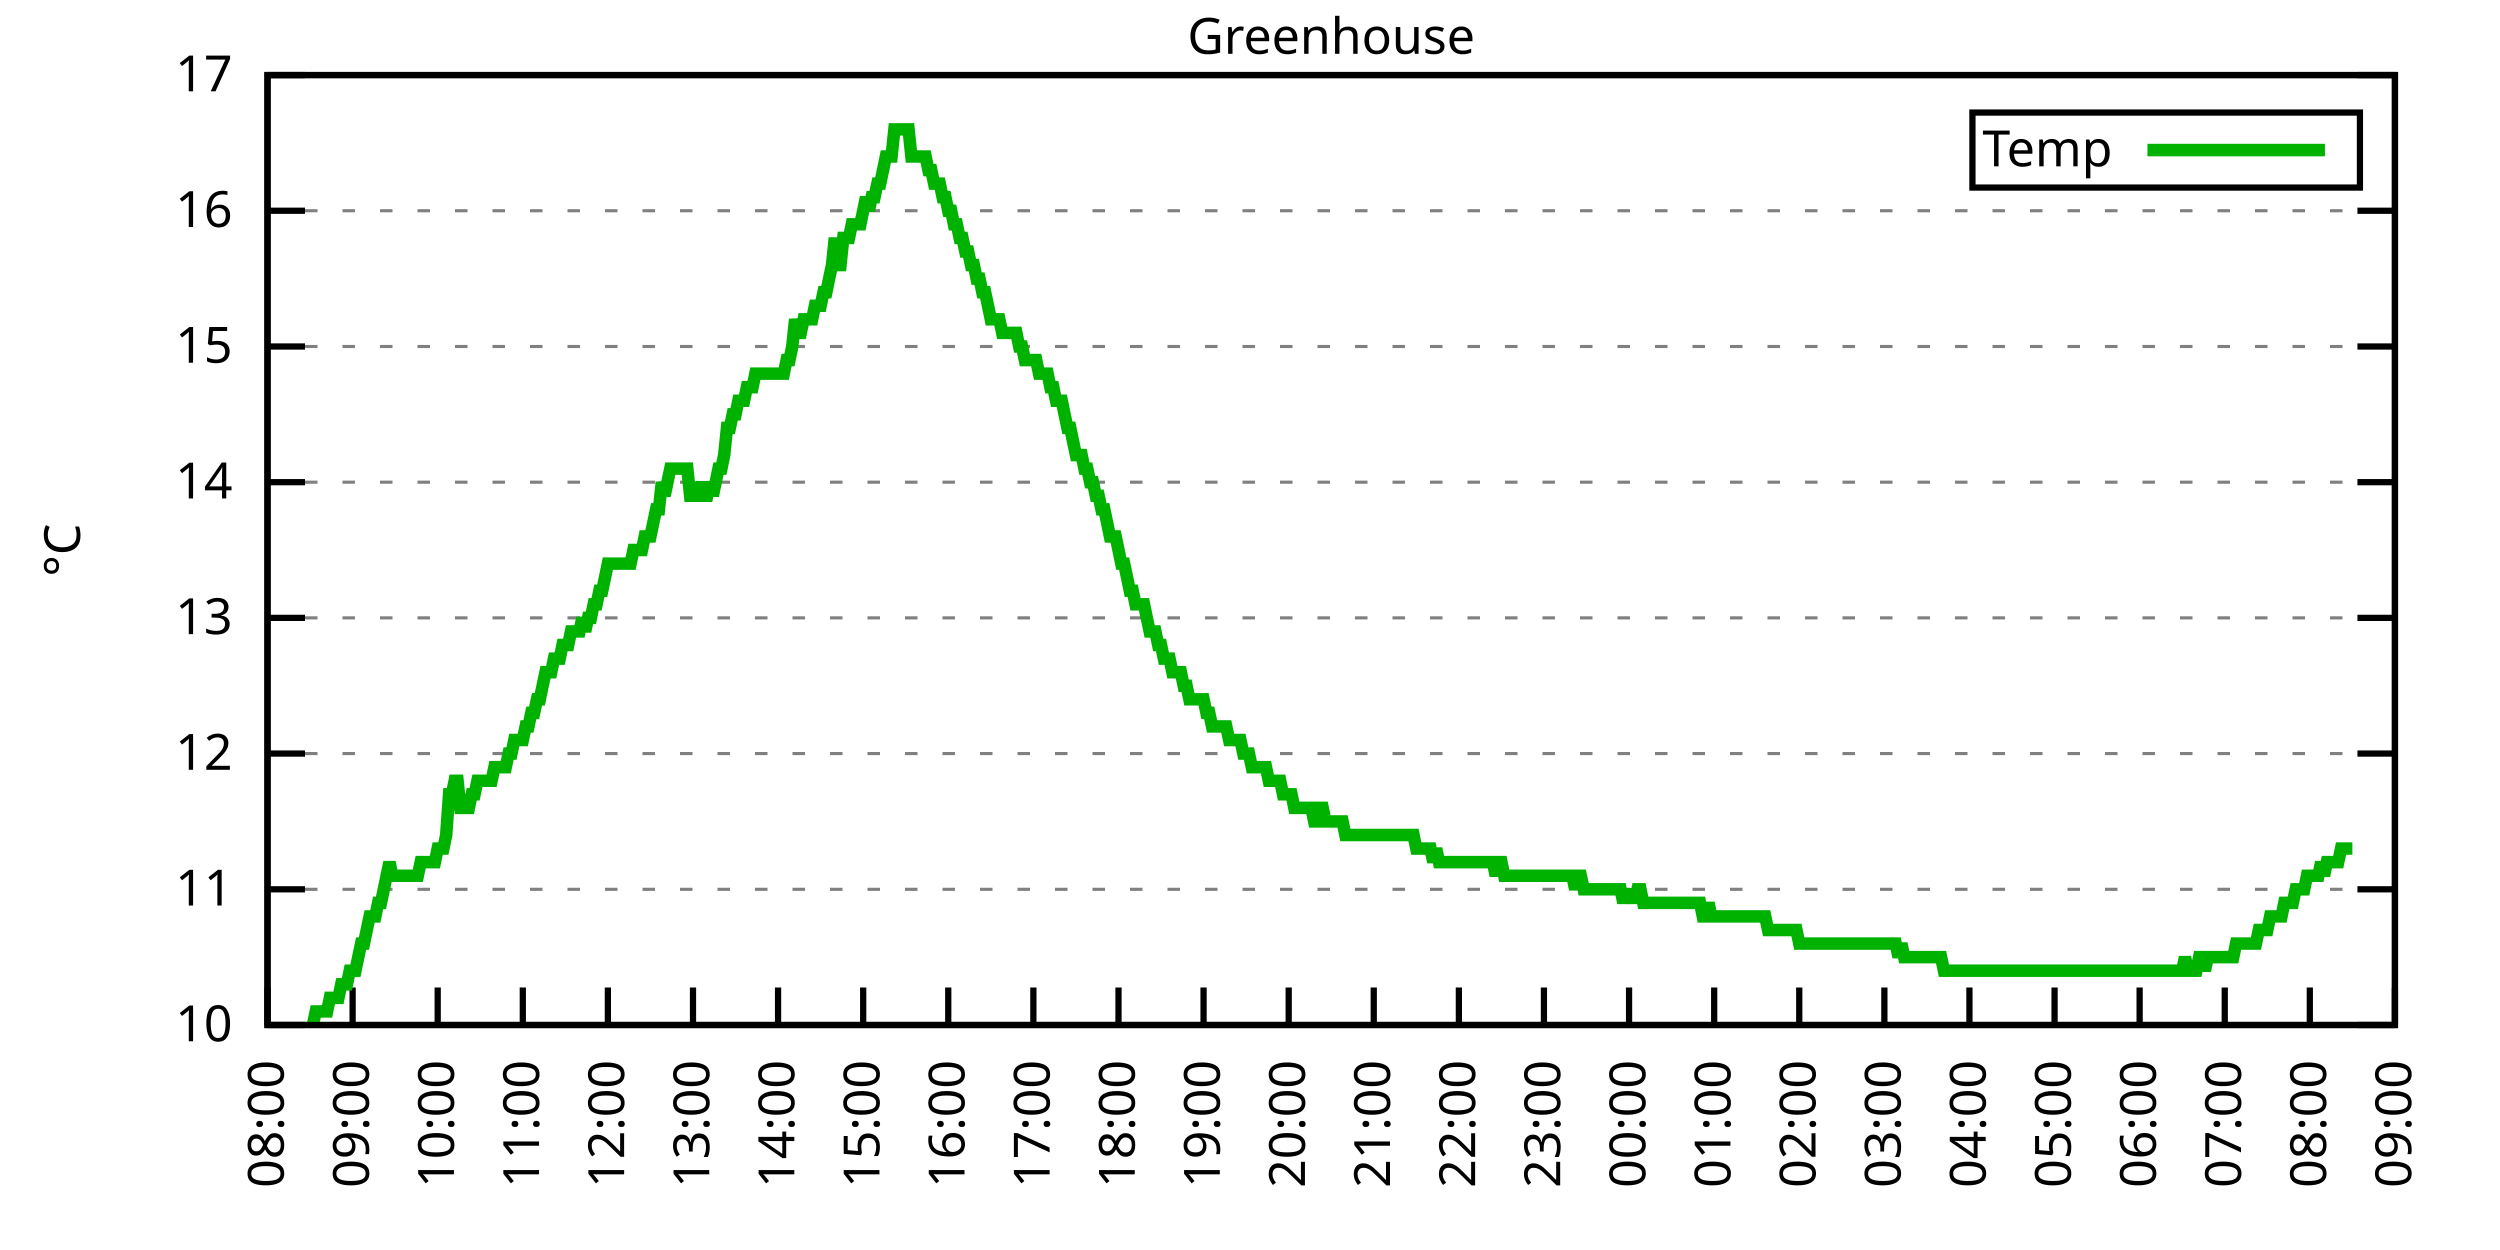
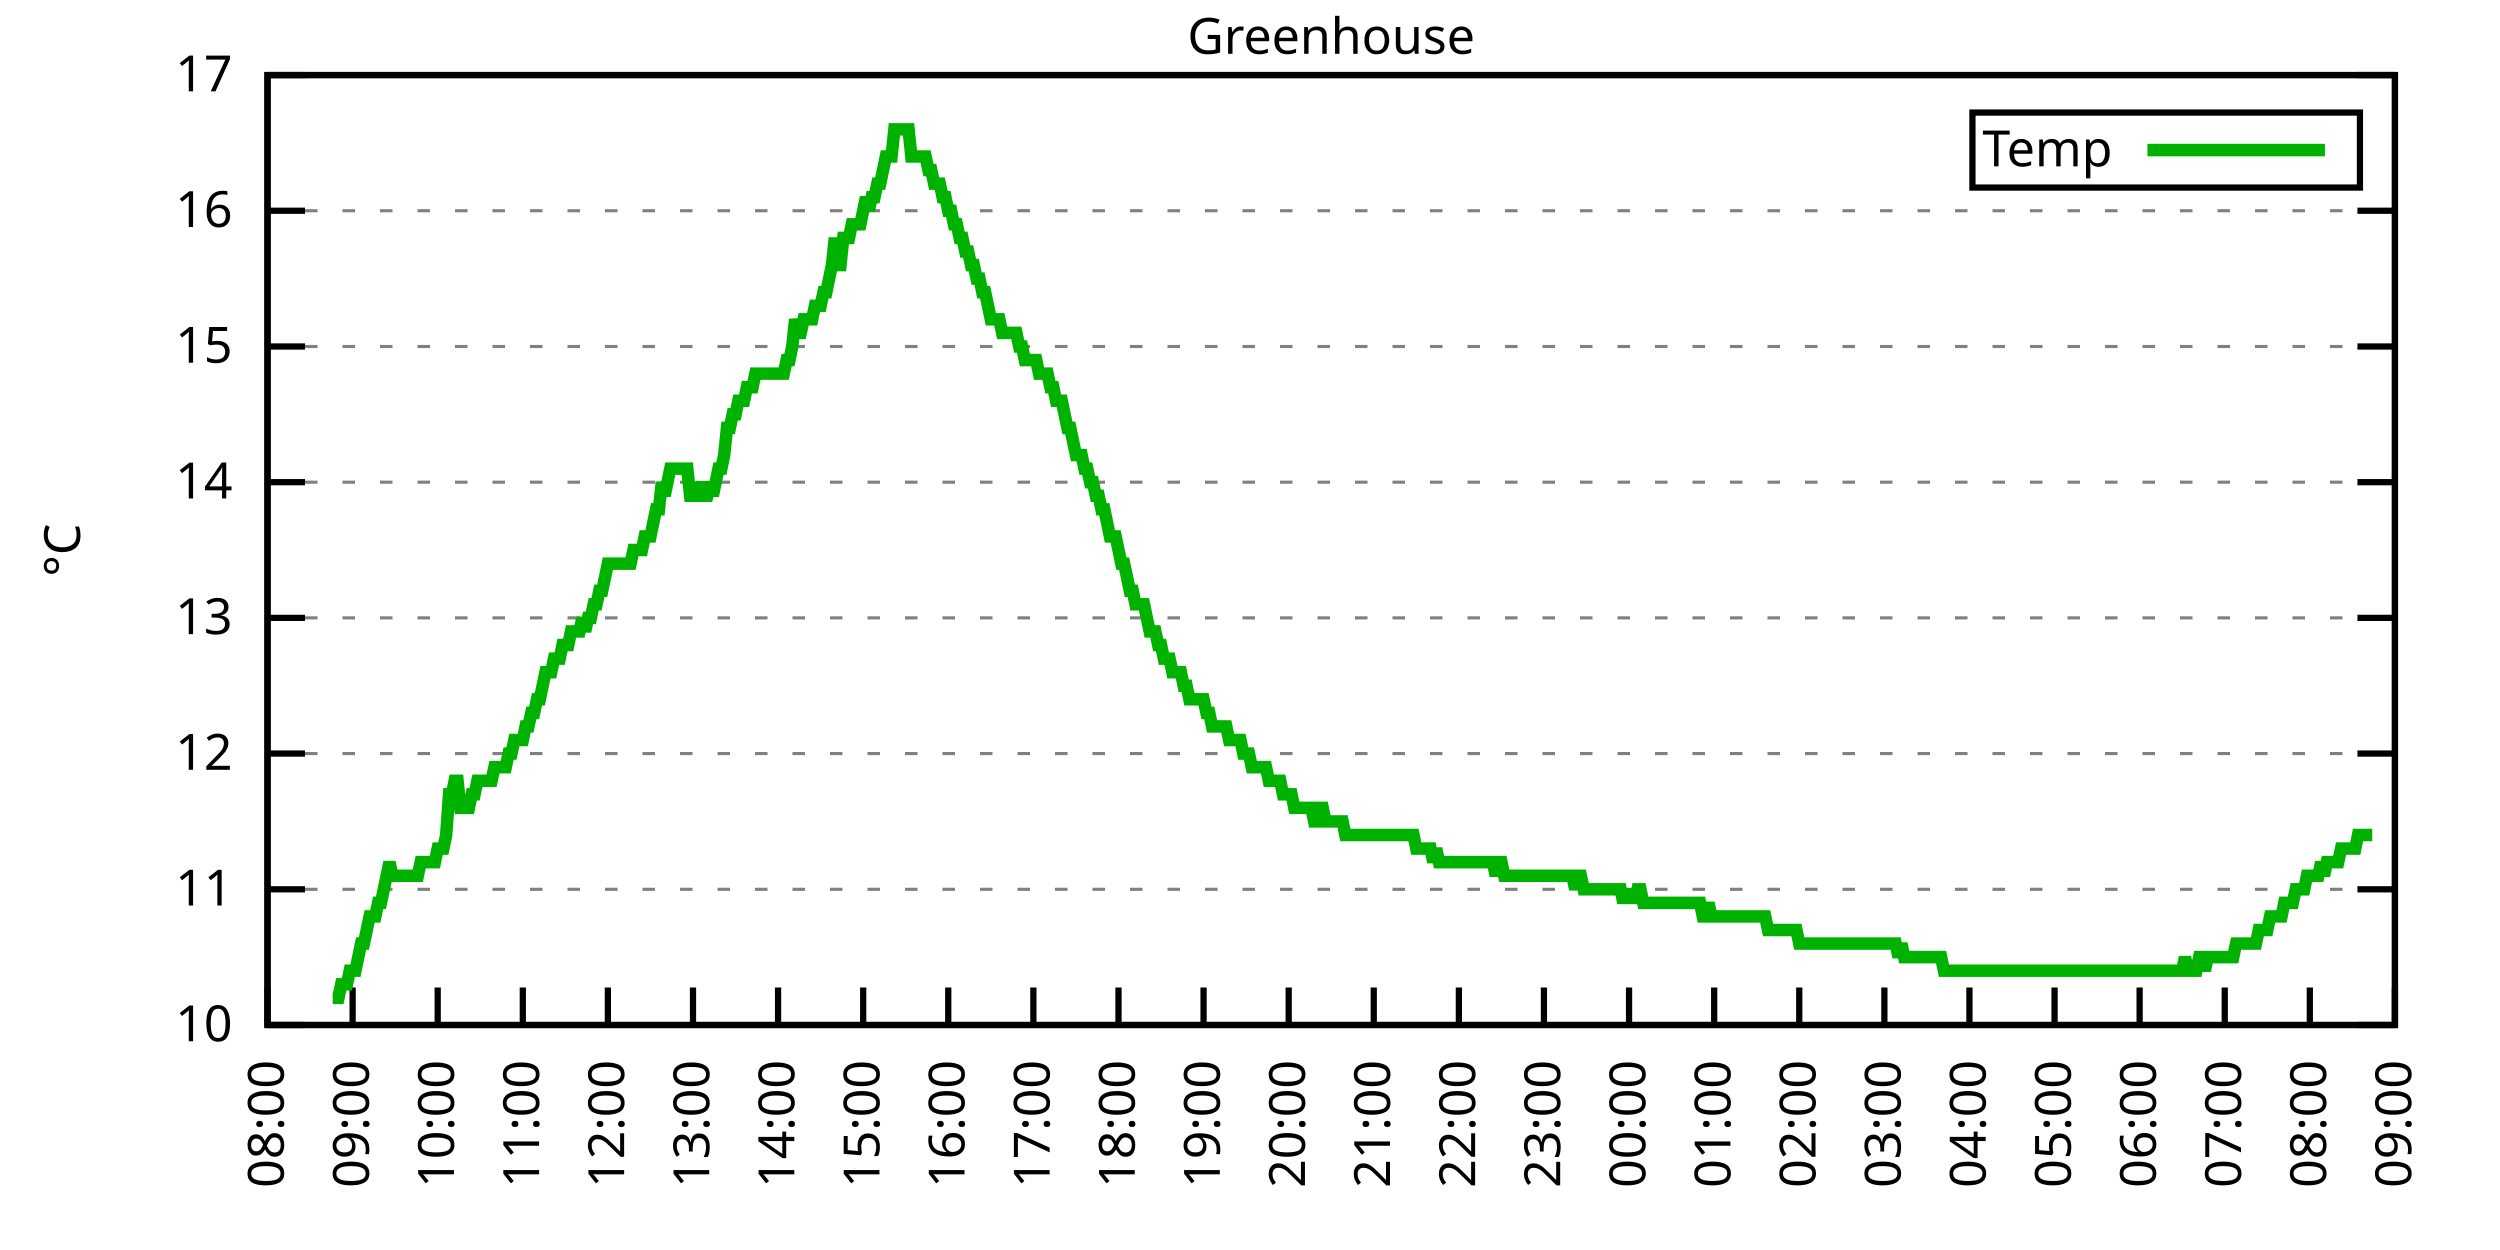
<svg xmlns="http://www.w3.org/2000/svg" xmlns:xlink="http://www.w3.org/1999/xlink" width="400" height="200" viewBox="0 0 400 200">
  <g id="gnuplot_canvas">
    <rect x="0" y="0" width="400" height="200" fill="none" />
    <defs>
      <circle id="gpDot" r="0.5" stroke-width="0.5" stroke="currentColor" />
      <path id="gpPt0" stroke-width="0.333" stroke="currentColor" d="M-1,0 h2 M0,-1 v2" />
      <path id="gpPt1" stroke-width="0.333" stroke="currentColor" d="M-1,-1 L1,1 M1,-1 L-1,1" />
      <path id="gpPt2" stroke-width="0.333" stroke="currentColor" d="M-1,0 L1,0 M0,-1 L0,1 M-1,-1 L1,1 M-1,1 L1,-1" />
      <rect id="gpPt3" stroke-width="0.333" stroke="currentColor" x="-1" y="-1" width="2" height="2" />
      <rect id="gpPt4" stroke-width="0.333" stroke="currentColor" fill="currentColor" x="-1" y="-1" width="2" height="2" />
      <circle id="gpPt5" stroke-width="0.333" stroke="currentColor" cx="0" cy="0" r="1" />
      <use xlink:href="#gpPt5" id="gpPt6" fill="currentColor" stroke="none" />
      <path id="gpPt7" stroke-width="0.333" stroke="currentColor" d="M0,-1.33 L-1.33,0.67 L1.33,0.67 z" />
      <use xlink:href="#gpPt7" id="gpPt8" fill="currentColor" stroke="none" />
      <use xlink:href="#gpPt7" id="gpPt9" stroke="currentColor" transform="rotate(180)" />
      <use xlink:href="#gpPt9" id="gpPt10" fill="currentColor" stroke="none" />
      <use xlink:href="#gpPt3" id="gpPt11" stroke="currentColor" transform="rotate(45)" />
      <use xlink:href="#gpPt11" id="gpPt12" fill="currentColor" stroke="none" />
      <path id="gpPt13" stroke-width="0.333" stroke="currentColor" d="M0,1.330 L1.265,0.411 L0.782,-1.067 L-0.782,-1.076 L-1.265,0.411 z" />
      <use xlink:href="#gpPt13" id="gpPt14" fill="currentColor" stroke="none" />
      <filter id="textbox" filterUnits="objectBoundingBox" x="0" y="0" height="1" width="1">
        <feFlood flood-color="white" flood-opacity="1" result="bgnd" />
        <feComposite in="SourceGraphic" in2="bgnd" operator="atop" />
      </filter>
      <filter id="greybox" filterUnits="objectBoundingBox" x="0" y="0" height="1" width="1">
        <feFlood flood-color="lightgrey" flood-opacity="1" result="grey" />
        <feComposite in="SourceGraphic" in2="grey" operator="atop" />
      </filter>
    </defs>
    <g fill="none" color="white" stroke="currentColor" stroke-width="1.00" stroke-linecap="butt" stroke-linejoin="miter">
</g>
    <g fill="none" color="black" stroke="currentColor" stroke-width="1.00" stroke-linecap="butt" stroke-linejoin="miter">
      <g stroke="none" shape-rendering="crispEdges">
        <polygon fill="rgb(255, 255, 255)" points="42.80,164.00 383.18,164.00 383.18,12.02 42.80,12.02 " />
      </g>
    </g>
    <g fill="none" color="black" stroke="currentColor" stroke-width="1.00" stroke-linecap="butt" stroke-linejoin="miter">
</g>
    <g fill="none" color="black" stroke="black" stroke-width="0.50" stroke-linecap="butt" stroke-linejoin="miter">
</g>
    <g fill="none" color="gray" stroke="currentColor" stroke-width="0.50" stroke-linecap="butt" stroke-linejoin="miter">
      <path stroke="gray" stroke-dasharray="2,4" class="gridline" d="M42.80,164.00 L383.19,164.00  " />
    </g>
    <g fill="none" color="gray" stroke="gray" stroke-width="1.00" stroke-linecap="butt" stroke-linejoin="miter">
</g>
    <g fill="none" color="black" stroke="currentColor" stroke-width="1.00" stroke-linecap="butt" stroke-linejoin="miter">
      <path stroke="black" d="M42.80,164.00 L48.80,164.00 M383.19,164.00 L377.19,164.00  " />
      <g transform="translate(37.20,166.60)" stroke="none" fill="black" font-family="Sans" font-size="8.00" text-anchor="end">
        <text>
          <tspan font-family="Sans"> 10</tspan>
        </text>
      </g>
    </g>
    <g fill="none" color="black" stroke="currentColor" stroke-width="1.00" stroke-linecap="butt" stroke-linejoin="miter">
</g>
    <g fill="none" color="black" stroke="black" stroke-width="0.50" stroke-linecap="butt" stroke-linejoin="miter">
</g>
    <g fill="none" color="gray" stroke="currentColor" stroke-width="0.50" stroke-linecap="butt" stroke-linejoin="miter">
      <path stroke="gray" stroke-dasharray="2,4" class="gridline" d="M42.80,142.29 L383.19,142.29  " />
    </g>
    <g fill="none" color="gray" stroke="gray" stroke-width="1.00" stroke-linecap="butt" stroke-linejoin="miter">
</g>
    <g fill="none" color="black" stroke="currentColor" stroke-width="1.00" stroke-linecap="butt" stroke-linejoin="miter">
      <path stroke="black" d="M42.80,142.29 L48.80,142.29 M383.19,142.29 L377.19,142.29  " />
      <g transform="translate(37.20,144.89)" stroke="none" fill="black" font-family="Sans" font-size="8.00" text-anchor="end">
        <text>
          <tspan font-family="Sans"> 11</tspan>
        </text>
      </g>
    </g>
    <g fill="none" color="black" stroke="currentColor" stroke-width="1.00" stroke-linecap="butt" stroke-linejoin="miter">
</g>
    <g fill="none" color="black" stroke="black" stroke-width="0.50" stroke-linecap="butt" stroke-linejoin="miter">
</g>
    <g fill="none" color="gray" stroke="currentColor" stroke-width="0.50" stroke-linecap="butt" stroke-linejoin="miter">
      <path stroke="gray" stroke-dasharray="2,4" class="gridline" d="M42.80,120.57 L383.19,120.57  " />
    </g>
    <g fill="none" color="gray" stroke="gray" stroke-width="1.00" stroke-linecap="butt" stroke-linejoin="miter">
</g>
    <g fill="none" color="black" stroke="currentColor" stroke-width="1.00" stroke-linecap="butt" stroke-linejoin="miter">
      <path stroke="black" d="M42.80,120.57 L48.80,120.57 M383.19,120.57 L377.19,120.57  " />
      <g transform="translate(37.20,123.17)" stroke="none" fill="black" font-family="Sans" font-size="8.00" text-anchor="end">
        <text>
          <tspan font-family="Sans"> 12</tspan>
        </text>
      </g>
    </g>
    <g fill="none" color="black" stroke="currentColor" stroke-width="1.00" stroke-linecap="butt" stroke-linejoin="miter">
</g>
    <g fill="none" color="black" stroke="black" stroke-width="0.50" stroke-linecap="butt" stroke-linejoin="miter">
</g>
    <g fill="none" color="gray" stroke="currentColor" stroke-width="0.50" stroke-linecap="butt" stroke-linejoin="miter">
      <path stroke="gray" stroke-dasharray="2,4" class="gridline" d="M42.80,98.86 L383.19,98.86  " />
    </g>
    <g fill="none" color="gray" stroke="gray" stroke-width="1.00" stroke-linecap="butt" stroke-linejoin="miter">
</g>
    <g fill="none" color="black" stroke="currentColor" stroke-width="1.00" stroke-linecap="butt" stroke-linejoin="miter">
      <path stroke="black" d="M42.80,98.86 L48.80,98.86 M383.19,98.86 L377.19,98.86  " />
      <g transform="translate(37.20,101.46)" stroke="none" fill="black" font-family="Sans" font-size="8.00" text-anchor="end">
        <text>
          <tspan font-family="Sans"> 13</tspan>
        </text>
      </g>
    </g>
    <g fill="none" color="black" stroke="currentColor" stroke-width="1.00" stroke-linecap="butt" stroke-linejoin="miter">
</g>
    <g fill="none" color="black" stroke="black" stroke-width="0.50" stroke-linecap="butt" stroke-linejoin="miter">
</g>
    <g fill="none" color="gray" stroke="currentColor" stroke-width="0.50" stroke-linecap="butt" stroke-linejoin="miter">
      <path stroke="gray" stroke-dasharray="2,4" class="gridline" d="M42.80,77.15 L383.19,77.15  " />
    </g>
    <g fill="none" color="gray" stroke="gray" stroke-width="1.00" stroke-linecap="butt" stroke-linejoin="miter">
</g>
    <g fill="none" color="black" stroke="currentColor" stroke-width="1.00" stroke-linecap="butt" stroke-linejoin="miter">
      <path stroke="black" d="M42.80,77.15 L48.80,77.15 M383.19,77.15 L377.19,77.15  " />
      <g transform="translate(37.20,79.75)" stroke="none" fill="black" font-family="Sans" font-size="8.00" text-anchor="end">
        <text>
          <tspan font-family="Sans"> 14</tspan>
        </text>
      </g>
    </g>
    <g fill="none" color="black" stroke="currentColor" stroke-width="1.00" stroke-linecap="butt" stroke-linejoin="miter">
</g>
    <g fill="none" color="black" stroke="black" stroke-width="0.50" stroke-linecap="butt" stroke-linejoin="miter">
</g>
    <g fill="none" color="gray" stroke="currentColor" stroke-width="0.50" stroke-linecap="butt" stroke-linejoin="miter">
      <path stroke="gray" stroke-dasharray="2,4" class="gridline" d="M42.80,55.44 L383.19,55.44  " />
    </g>
    <g fill="none" color="gray" stroke="gray" stroke-width="1.00" stroke-linecap="butt" stroke-linejoin="miter">
</g>
    <g fill="none" color="black" stroke="currentColor" stroke-width="1.00" stroke-linecap="butt" stroke-linejoin="miter">
      <path stroke="black" d="M42.80,55.44 L48.80,55.44 M383.19,55.44 L377.19,55.44  " />
      <g transform="translate(37.20,58.04)" stroke="none" fill="black" font-family="Sans" font-size="8.00" text-anchor="end">
        <text>
          <tspan font-family="Sans"> 15</tspan>
        </text>
      </g>
    </g>
    <g fill="none" color="black" stroke="currentColor" stroke-width="1.00" stroke-linecap="butt" stroke-linejoin="miter">
</g>
    <g fill="none" color="black" stroke="black" stroke-width="0.50" stroke-linecap="butt" stroke-linejoin="miter">
</g>
    <g fill="none" color="gray" stroke="currentColor" stroke-width="0.50" stroke-linecap="butt" stroke-linejoin="miter">
      <path stroke="gray" stroke-dasharray="2,4" class="gridline" d="M42.80,33.72 L383.19,33.72  " />
    </g>
    <g fill="none" color="gray" stroke="gray" stroke-width="1.00" stroke-linecap="butt" stroke-linejoin="miter">
</g>
    <g fill="none" color="black" stroke="currentColor" stroke-width="1.00" stroke-linecap="butt" stroke-linejoin="miter">
      <path stroke="black" d="M42.80,33.72 L48.80,33.72 M383.19,33.72 L377.19,33.72  " />
      <g transform="translate(37.20,36.32)" stroke="none" fill="black" font-family="Sans" font-size="8.00" text-anchor="end">
        <text>
          <tspan font-family="Sans"> 16</tspan>
        </text>
      </g>
    </g>
    <g fill="none" color="black" stroke="currentColor" stroke-width="1.00" stroke-linecap="butt" stroke-linejoin="miter">
</g>
    <g fill="none" color="black" stroke="black" stroke-width="0.50" stroke-linecap="butt" stroke-linejoin="miter">
</g>
    <g fill="none" color="gray" stroke="currentColor" stroke-width="0.50" stroke-linecap="butt" stroke-linejoin="miter">
      <path stroke="gray" stroke-dasharray="2,4" class="gridline" d="M42.80,12.01 L383.19,12.01  " />
    </g>
    <g fill="none" color="gray" stroke="gray" stroke-width="1.00" stroke-linecap="butt" stroke-linejoin="miter">
</g>
    <g fill="none" color="black" stroke="currentColor" stroke-width="1.00" stroke-linecap="butt" stroke-linejoin="miter">
      <path stroke="black" d="M42.80,12.01 L48.80,12.01 M383.19,12.01 L377.19,12.01  " />
      <g transform="translate(37.20,14.61)" stroke="none" fill="black" font-family="Sans" font-size="8.00" text-anchor="end">
        <text>
          <tspan font-family="Sans"> 17</tspan>
        </text>
      </g>
    </g>
    <g fill="none" color="black" stroke="currentColor" stroke-width="1.00" stroke-linecap="butt" stroke-linejoin="miter">
      <path stroke="black" d="M42.80,164.00 L42.80,158.00  " />
      <g transform="translate(45.40,169.60) rotate(270.00)" stroke="none" fill="black" font-family="Sans" font-size="8.00" text-anchor="end">
        <text>
          <tspan font-family="Sans">08:00</tspan>
        </text>
      </g>
    </g>
    <g fill="none" color="black" stroke="currentColor" stroke-width="1.00" stroke-linecap="butt" stroke-linejoin="miter">
      <path stroke="black" d="M56.42,164.00 L56.42,158.00  " />
      <g transform="translate(59.02,169.60) rotate(270.00)" stroke="none" fill="black" font-family="Sans" font-size="8.00" text-anchor="end">
        <text>
          <tspan font-family="Sans">09:00</tspan>
        </text>
      </g>
    </g>
    <g fill="none" color="black" stroke="currentColor" stroke-width="1.00" stroke-linecap="butt" stroke-linejoin="miter">
      <path stroke="black" d="M70.03,164.00 L70.03,158.00  " />
      <g transform="translate(72.63,169.60) rotate(270.00)" stroke="none" fill="black" font-family="Sans" font-size="8.00" text-anchor="end">
        <text>
          <tspan font-family="Sans">10:00</tspan>
        </text>
      </g>
    </g>
    <g fill="none" color="black" stroke="currentColor" stroke-width="1.00" stroke-linecap="butt" stroke-linejoin="miter">
      <path stroke="black" d="M83.65,164.00 L83.65,158.00  " />
      <g transform="translate(86.25,169.60) rotate(270.00)" stroke="none" fill="black" font-family="Sans" font-size="8.00" text-anchor="end">
        <text>
          <tspan font-family="Sans">11:00</tspan>
        </text>
      </g>
    </g>
    <g fill="none" color="black" stroke="currentColor" stroke-width="1.00" stroke-linecap="butt" stroke-linejoin="miter">
      <path stroke="black" d="M97.26,164.00 L97.26,158.00  " />
      <g transform="translate(99.86,169.60) rotate(270.00)" stroke="none" fill="black" font-family="Sans" font-size="8.00" text-anchor="end">
        <text>
          <tspan font-family="Sans">12:00</tspan>
        </text>
      </g>
    </g>
    <g fill="none" color="black" stroke="currentColor" stroke-width="1.00" stroke-linecap="butt" stroke-linejoin="miter">
      <path stroke="black" d="M110.88,164.00 L110.88,158.00  " />
      <g transform="translate(113.48,169.60) rotate(270.00)" stroke="none" fill="black" font-family="Sans" font-size="8.00" text-anchor="end">
        <text>
          <tspan font-family="Sans">13:00</tspan>
        </text>
      </g>
    </g>
    <g fill="none" color="black" stroke="currentColor" stroke-width="1.00" stroke-linecap="butt" stroke-linejoin="miter">
      <path stroke="black" d="M124.49,164.00 L124.49,158.00  " />
      <g transform="translate(127.09,169.60) rotate(270.00)" stroke="none" fill="black" font-family="Sans" font-size="8.00" text-anchor="end">
        <text>
          <tspan font-family="Sans">14:00</tspan>
        </text>
      </g>
    </g>
    <g fill="none" color="black" stroke="currentColor" stroke-width="1.00" stroke-linecap="butt" stroke-linejoin="miter">
      <path stroke="black" d="M138.11,164.00 L138.11,158.00  " />
      <g transform="translate(140.71,169.60) rotate(270.00)" stroke="none" fill="black" font-family="Sans" font-size="8.00" text-anchor="end">
        <text>
          <tspan font-family="Sans">15:00</tspan>
        </text>
      </g>
    </g>
    <g fill="none" color="black" stroke="currentColor" stroke-width="1.00" stroke-linecap="butt" stroke-linejoin="miter">
      <path stroke="black" d="M151.72,164.00 L151.72,158.00  " />
      <g transform="translate(154.32,169.60) rotate(270.00)" stroke="none" fill="black" font-family="Sans" font-size="8.00" text-anchor="end">
        <text>
          <tspan font-family="Sans">16:00</tspan>
        </text>
      </g>
    </g>
    <g fill="none" color="black" stroke="currentColor" stroke-width="1.00" stroke-linecap="butt" stroke-linejoin="miter">
      <path stroke="black" d="M165.34,164.00 L165.34,158.00  " />
      <g transform="translate(167.94,169.60) rotate(270.00)" stroke="none" fill="black" font-family="Sans" font-size="8.00" text-anchor="end">
        <text>
          <tspan font-family="Sans">17:00</tspan>
        </text>
      </g>
    </g>
    <g fill="none" color="black" stroke="currentColor" stroke-width="1.00" stroke-linecap="butt" stroke-linejoin="miter">
      <path stroke="black" d="M178.96,164.00 L178.96,158.00  " />
      <g transform="translate(181.56,169.60) rotate(270.00)" stroke="none" fill="black" font-family="Sans" font-size="8.00" text-anchor="end">
        <text>
          <tspan font-family="Sans">18:00</tspan>
        </text>
      </g>
    </g>
    <g fill="none" color="black" stroke="currentColor" stroke-width="1.00" stroke-linecap="butt" stroke-linejoin="miter">
      <path stroke="black" d="M192.57,164.00 L192.57,158.00  " />
      <g transform="translate(195.17,169.60) rotate(270.00)" stroke="none" fill="black" font-family="Sans" font-size="8.00" text-anchor="end">
        <text>
          <tspan font-family="Sans">19:00</tspan>
        </text>
      </g>
    </g>
    <g fill="none" color="black" stroke="currentColor" stroke-width="1.00" stroke-linecap="butt" stroke-linejoin="miter">
      <path stroke="black" d="M206.19,164.00 L206.19,158.00  " />
      <g transform="translate(208.79,169.60) rotate(270.00)" stroke="none" fill="black" font-family="Sans" font-size="8.00" text-anchor="end">
        <text>
          <tspan font-family="Sans">20:00</tspan>
        </text>
      </g>
    </g>
    <g fill="none" color="black" stroke="currentColor" stroke-width="1.00" stroke-linecap="butt" stroke-linejoin="miter">
      <path stroke="black" d="M219.80,164.00 L219.80,158.00  " />
      <g transform="translate(222.40,169.60) rotate(270.00)" stroke="none" fill="black" font-family="Sans" font-size="8.00" text-anchor="end">
        <text>
          <tspan font-family="Sans">21:00</tspan>
        </text>
      </g>
    </g>
    <g fill="none" color="black" stroke="currentColor" stroke-width="1.00" stroke-linecap="butt" stroke-linejoin="miter">
      <path stroke="black" d="M233.42,164.00 L233.42,158.00  " />
      <g transform="translate(236.02,169.60) rotate(270.00)" stroke="none" fill="black" font-family="Sans" font-size="8.00" text-anchor="end">
        <text>
          <tspan font-family="Sans">22:00</tspan>
        </text>
      </g>
    </g>
    <g fill="none" color="black" stroke="currentColor" stroke-width="1.00" stroke-linecap="butt" stroke-linejoin="miter">
      <path stroke="black" d="M247.03,164.00 L247.03,158.00  " />
      <g transform="translate(249.63,169.60) rotate(270.00)" stroke="none" fill="black" font-family="Sans" font-size="8.00" text-anchor="end">
        <text>
          <tspan font-family="Sans">23:00</tspan>
        </text>
      </g>
    </g>
    <g fill="none" color="black" stroke="currentColor" stroke-width="1.00" stroke-linecap="butt" stroke-linejoin="miter">
      <path stroke="black" d="M260.65,164.00 L260.65,158.00  " />
      <g transform="translate(263.25,169.60) rotate(270.00)" stroke="none" fill="black" font-family="Sans" font-size="8.00" text-anchor="end">
        <text>
          <tspan font-family="Sans">00:00</tspan>
        </text>
      </g>
    </g>
    <g fill="none" color="black" stroke="currentColor" stroke-width="1.00" stroke-linecap="butt" stroke-linejoin="miter">
      <path stroke="black" d="M274.27,164.00 L274.27,158.00  " />
      <g transform="translate(276.87,169.60) rotate(270.00)" stroke="none" fill="black" font-family="Sans" font-size="8.00" text-anchor="end">
        <text>
          <tspan font-family="Sans">01:00</tspan>
        </text>
      </g>
    </g>
    <g fill="none" color="black" stroke="currentColor" stroke-width="1.00" stroke-linecap="butt" stroke-linejoin="miter">
      <path stroke="black" d="M287.88,164.00 L287.88,158.00  " />
      <g transform="translate(290.48,169.60) rotate(270.00)" stroke="none" fill="black" font-family="Sans" font-size="8.00" text-anchor="end">
        <text>
          <tspan font-family="Sans">02:00</tspan>
        </text>
      </g>
    </g>
    <g fill="none" color="black" stroke="currentColor" stroke-width="1.00" stroke-linecap="butt" stroke-linejoin="miter">
      <path stroke="black" d="M301.50,164.00 L301.50,158.00  " />
      <g transform="translate(304.10,169.60) rotate(270.00)" stroke="none" fill="black" font-family="Sans" font-size="8.00" text-anchor="end">
        <text>
          <tspan font-family="Sans">03:00</tspan>
        </text>
      </g>
    </g>
    <g fill="none" color="black" stroke="currentColor" stroke-width="1.00" stroke-linecap="butt" stroke-linejoin="miter">
      <path stroke="black" d="M315.11,164.00 L315.11,158.00  " />
      <g transform="translate(317.71,169.60) rotate(270.00)" stroke="none" fill="black" font-family="Sans" font-size="8.00" text-anchor="end">
        <text>
          <tspan font-family="Sans">04:00</tspan>
        </text>
      </g>
    </g>
    <g fill="none" color="black" stroke="currentColor" stroke-width="1.00" stroke-linecap="butt" stroke-linejoin="miter">
      <path stroke="black" d="M328.73,164.00 L328.73,158.00  " />
      <g transform="translate(331.33,169.60) rotate(270.00)" stroke="none" fill="black" font-family="Sans" font-size="8.00" text-anchor="end">
        <text>
          <tspan font-family="Sans">05:00</tspan>
        </text>
      </g>
    </g>
    <g fill="none" color="black" stroke="currentColor" stroke-width="1.00" stroke-linecap="butt" stroke-linejoin="miter">
      <path stroke="black" d="M342.34,164.00 L342.34,158.00  " />
      <g transform="translate(344.94,169.60) rotate(270.00)" stroke="none" fill="black" font-family="Sans" font-size="8.00" text-anchor="end">
        <text>
          <tspan font-family="Sans">06:00</tspan>
        </text>
      </g>
    </g>
    <g fill="none" color="black" stroke="currentColor" stroke-width="1.00" stroke-linecap="butt" stroke-linejoin="miter">
      <path stroke="black" d="M355.96,164.00 L355.96,158.00  " />
      <g transform="translate(358.56,169.60) rotate(270.00)" stroke="none" fill="black" font-family="Sans" font-size="8.00" text-anchor="end">
        <text>
          <tspan font-family="Sans">07:00</tspan>
        </text>
      </g>
    </g>
    <g fill="none" color="black" stroke="currentColor" stroke-width="1.00" stroke-linecap="butt" stroke-linejoin="miter">
      <path stroke="black" d="M369.57,164.00 L369.57,158.00  " />
      <g transform="translate(372.17,169.60) rotate(270.00)" stroke="none" fill="black" font-family="Sans" font-size="8.00" text-anchor="end">
        <text>
          <tspan font-family="Sans">08:00</tspan>
        </text>
      </g>
    </g>
    <g fill="none" color="black" stroke="currentColor" stroke-width="1.00" stroke-linecap="butt" stroke-linejoin="miter">
      <path stroke="black" d="M383.19,164.00 L383.19,158.00  " />
      <g transform="translate(385.79,169.60) rotate(270.00)" stroke="none" fill="black" font-family="Sans" font-size="8.00" text-anchor="end">
        <text>
          <tspan font-family="Sans">09:00</tspan>
        </text>
      </g>
    </g>
    <g fill="none" color="black" stroke="currentColor" stroke-width="1.00" stroke-linecap="butt" stroke-linejoin="miter">
</g>
    <g fill="none" color="black" stroke="currentColor" stroke-width="1.00" stroke-linecap="butt" stroke-linejoin="miter">
      <path stroke="black" d="M42.80,12.01 L42.80,164.00 L383.19,164.00 L383.19,12.01 L42.80,12.01 Z  " />
    </g>
    <g fill="none" color="black" stroke="currentColor" stroke-width="1.00" stroke-linecap="butt" stroke-linejoin="miter">
</g>
    <g fill="none" color="black" stroke="currentColor" stroke-width="1.00" stroke-linecap="butt" stroke-linejoin="miter">
      <path stroke="black" d="M315.59,30.01 L315.59,18.01 L377.59,18.01 L377.59,30.01 L315.59,30.01 Z  " />
    </g>
    <g id="Greenhouse_plot_1">
      <g fill="none" color="white" stroke="black" stroke-width="2.00" stroke-linecap="butt" stroke-linejoin="miter">
</g>
      <g fill="none" color="black" stroke="currentColor" stroke-width="2.00" stroke-linecap="butt" stroke-linejoin="miter">
        <g transform="translate(337.99,26.61)" stroke="none" fill="black" font-family="Sans" font-size="8.00" text-anchor="end">
          <text>
            <tspan font-family="Sans">Temp</tspan>
          </text>
        </g>
      </g>
      <g fill="none" color="black" stroke="currentColor" stroke-width="2.00" stroke-linecap="butt" stroke-linejoin="miter">
-         <path stroke="rgb(  0, 178,   0)" d="M343.59,24.01 L371.99,24.01 M50.06,164.00 L50.52,161.83 L50.97,161.83 L51.42,161.83 L51.88,161.83 L52.33,161.83   L52.78,159.66 L53.24,159.66 L53.69,159.66 L54.15,159.66 L54.60,157.49 L55.05,157.49 L55.51,157.49 L55.96,155.31   L56.42,155.31 L56.87,155.31 L57.32,153.14 L57.78,150.97 L58.23,150.97 L58.68,148.80 L59.14,146.63 L59.59,146.63   L60.05,146.63 L60.50,144.46 L60.95,144.46 L61.41,142.29 L61.86,140.12 L62.32,137.94 L62.77,140.12 L63.22,140.12   L63.68,140.12 L64.13,140.12 L64.58,140.12 L65.04,140.12 L65.49,140.12 L65.95,140.12 L66.40,140.12 L66.85,140.12   L67.31,137.94 L67.76,137.94 L68.22,137.94 L68.67,137.94 L69.12,137.94 L69.58,137.94 L70.03,135.77 L70.49,135.77   L70.94,135.77 L71.39,133.60 L71.85,127.09 L72.30,127.09 L72.75,124.92 L73.21,124.92 L73.66,129.26 L74.12,129.26   L74.57,129.26 L75.02,129.26 L75.48,127.09 L75.93,127.09 L76.39,124.92 L76.84,124.92 L77.29,124.92 L77.75,124.92   L78.20,124.92 L78.65,124.92 L79.11,122.75 L79.56,122.75 L80.02,122.75 L80.47,122.75 L80.92,122.75 L81.38,120.57   L81.83,120.57 L82.29,118.40 L82.74,118.40 L83.19,118.40 L83.65,118.40 L84.10,116.23 L84.55,116.23 L85.01,114.06   L85.46,114.06 L85.92,111.89 L86.37,111.89 L86.82,109.72 L87.28,107.55 L87.73,107.55 L88.19,107.55 L88.64,105.38   L89.09,105.38 L89.55,105.38 L90.00,103.20 L90.45,103.20 L90.91,103.20 L91.36,101.03 L91.82,101.03 L92.27,101.03   L92.72,101.03 L93.18,98.86 L93.63,101.03 L94.09,98.86 L94.54,98.86 L94.99,96.69 L95.45,96.69 L95.90,94.52   L96.35,94.52 L96.81,92.35 L97.26,90.18 L97.72,90.18 L98.17,90.18 L98.62,90.18 L99.08,90.18 L99.53,90.18   L99.99,90.18 L100.44,90.18 L100.89,90.18 L101.35,88.00 L101.80,88.00 L102.25,88.00 L102.71,88.00 L103.16,85.83   L103.62,85.83 L104.07,85.83 L104.52,83.66 L104.98,81.49 L105.43,81.49 L105.89,77.15 L106.34,79.32 L106.79,77.15   L107.25,74.98 L107.70,74.98 L108.15,74.98 L108.61,74.98 L109.06,74.98 L109.52,74.98 L109.97,74.98 L110.42,79.32   L110.88,79.32 L111.33,79.32 L111.79,79.32 L112.24,77.15 L112.69,79.32 L113.15,79.32 L113.60,77.15 L114.05,79.32   L114.51,77.15 L114.96,74.98 L115.42,74.98 L115.87,72.81 L116.32,68.46 L116.78,68.46 L117.23,66.29 L117.69,66.29   L118.14,64.12 L118.59,64.12 L119.05,64.12 L119.50,61.95 L119.96,61.95 L120.41,61.95 L120.86,59.78 L121.32,59.78   L121.77,59.78 L122.22,59.78 L122.68,59.78 L123.13,59.78 L123.59,59.78 L124.04,59.78 L124.49,59.78 L124.95,59.78   L125.40,59.78 L125.86,57.61 L126.31,57.61 L126.76,55.44 L127.22,51.09 L127.67,53.26 L128.12,53.26 L128.58,51.09   L129.03,51.09 L129.49,51.09 L129.94,51.09 L130.39,48.92 L130.85,48.92 L131.30,48.92 L131.76,46.75 L132.21,46.75   L132.66,44.58 L133.12,42.41 L133.57,38.07 L134.02,42.41 L134.48,42.41 L134.93,38.07 L135.39,38.07 L135.84,38.07   L136.29,35.89 L136.75,35.89 L137.20,35.89 L137.66,35.89 L138.11,33.72 L138.56,31.55 L139.02,33.72 L139.47,31.55   L139.92,31.55 L140.38,29.38 L140.83,29.38 L141.29,27.21 L141.74,25.04 L142.19,25.04 L142.65,25.04 L143.10,20.70   L143.56,20.70 L144.01,20.70 L144.46,20.70 L144.92,20.70 L145.37,20.70 L145.82,25.04 L146.28,25.04 L146.73,25.04   L147.19,25.04 L147.64,25.04 L148.09,25.04 L148.55,27.21 L149.00,27.21 L149.46,29.38 L149.91,29.38 L150.36,29.38   L150.82,31.55 L151.27,31.55 L151.72,33.72 L152.18,33.72 L152.63,35.89 L153.09,35.89 L153.54,38.07 L153.99,38.07   L154.45,40.24 L154.90,40.24 L155.36,42.41 L155.81,42.41 L156.26,44.58 L156.72,44.58 L157.17,46.75 L157.62,46.75   L158.08,48.92 L158.53,51.09 L158.99,51.09 L159.44,51.09 L159.89,51.09 L160.35,53.26 L160.80,53.26 L161.26,53.26   L161.71,53.26 L162.16,53.26 L162.62,53.26 L163.07,55.44 L163.52,55.44 L163.98,57.61 L164.43,57.61 L164.89,57.61   L165.34,57.61 L165.79,57.61 L166.25,59.78 L166.70,59.78 L167.16,59.78 L167.61,59.78 L168.06,61.95 L168.52,61.95   L168.97,64.12 L169.43,64.12 L169.88,64.12 L170.33,66.29 L170.79,68.46 L171.24,68.46 L171.69,70.63 L172.15,72.81   L172.60,72.81 L173.06,72.81 L173.51,74.98 L173.96,74.98 L174.42,77.15 L174.87,77.15 L175.33,79.32 L175.78,79.32   L176.23,81.49 L176.69,81.49 L177.14,83.66 L177.59,85.83 L178.05,85.83 L178.50,85.83 L178.96,88.00 L179.41,90.18   L179.86,90.18 L180.32,92.35 L180.77,94.52 L181.23,94.52 L181.68,96.69 L182.13,96.69 L182.59,96.69 L183.04,96.69   L183.49,98.86 L183.95,101.03 L184.40,101.03 L184.86,101.03 L185.31,103.20 L185.76,103.20 L186.22,105.38 L186.67,105.38   L187.13,105.38 L187.58,107.55 L188.03,107.55 L188.49,107.55 L188.94,107.55 L189.39,109.72 L189.85,109.72 L190.30,111.89   L190.76,111.89 L191.21,111.89 L191.66,111.89 L192.12,111.89 L192.57,111.89 L193.03,114.06 L193.48,114.06 L193.93,116.23   L194.39,116.23 L194.84,116.23 L195.29,116.23 L195.75,116.23 L196.20,116.23 L196.66,118.40 L197.11,118.40 L197.56,118.40   L198.02,118.40 L198.47,118.40 L198.93,120.57 L199.38,120.57 L199.83,120.57 L200.29,122.75 L200.74,122.75 L201.19,122.75   L201.65,122.75 L202.10,122.75 L202.56,122.75 L203.01,124.92 L203.46,124.92 L203.92,124.92 L204.37,124.92 L204.83,124.92   L205.28,127.09 L205.73,127.09 L206.19,127.09 L206.64,127.09 L207.09,129.26 L207.55,129.26 L208.00,129.26 L208.46,129.26   L208.91,129.26 L209.36,129.26 L209.82,129.26 L210.27,131.43 L210.73,131.43 L211.18,129.26 L211.63,129.26 L212.09,131.43   L212.54,131.43 L213.00,131.43 L213.45,131.43 L213.90,131.43 L214.36,131.43 L214.81,131.43 L215.26,133.60 L215.72,133.60   L216.17,133.60 L216.63,133.60 L217.08,133.60 L217.53,133.60 L217.99,133.60 L218.44,133.60 L218.90,133.60 L219.35,133.60   L219.80,133.60 L220.26,133.60 L220.71,133.60 L221.16,133.60 L221.62,133.60 L222.07,133.60 L222.53,133.60 L222.98,133.60   L223.43,133.60 L223.89,133.60 L224.34,133.60 L224.80,133.60 L225.25,133.60 L225.70,133.60 L226.16,133.60 L226.61,135.77   L227.06,135.77 L227.52,135.77 L227.97,135.77 L228.43,135.77 L228.88,135.77 L229.33,137.94 L229.79,135.77 L230.24,137.94   L230.70,137.94 L231.15,137.94 L231.60,137.94 L232.06,137.94 L232.28,137.94 L232.96,137.94 L233.42,137.94 L233.87,137.94   L234.33,137.94 L234.78,137.94 L235.23,137.94 L235.69,137.94 L236.14,137.94 L236.60,137.94 L237.05,137.94 L237.50,137.94   L237.96,137.94 L238.41,137.94 L238.86,137.94 L239.32,140.12 L239.77,137.94 L240.23,137.94 L240.68,140.12 L241.13,140.12   L241.59,140.12 L242.04,140.12 L242.50,140.12 L242.95,140.12 L243.40,140.12 L243.86,140.12 L244.31,140.12 L244.76,140.12   L245.22,140.12 L245.67,140.12 L246.13,140.12 L246.58,140.12 L247.03,140.12 L247.49,140.12 L247.94,140.12 L248.40,140.12   L248.85,140.12 L249.30,140.12 L249.76,140.12 L250.21,140.12 L250.66,140.12 L251.12,140.12 L251.57,140.12 L252.03,142.29   L252.48,140.12 L252.93,140.12 L253.39,142.29 L253.84,142.29 L254.30,142.29 L254.75,142.29 L255.20,142.29 L255.66,142.29   L256.11,142.29 L256.56,142.29 L257.02,142.29 L257.47,142.29 L257.93,142.29 L258.38,142.29 L258.83,142.29 L259.29,142.29   L259.74,144.46 L260.20,142.29 L260.65,144.46 L261.10,142.29 L261.56,144.46 L262.01,142.29 L262.47,142.29 L262.92,144.46   L263.37,144.46 L263.83,144.46 L264.28,144.46 L264.73,144.46 L265.19,144.46 L265.64,144.46 L266.10,144.46 L266.55,144.46   L267.00,144.46 L267.46,144.46 L267.91,144.46 L268.37,144.46 L268.82,144.46 L269.27,144.46 L269.73,144.46 L270.18,144.46   L270.63,144.46 L271.09,144.46 L271.54,144.46 L272.00,144.46 L272.45,146.63 L272.90,146.63 L273.36,144.46 L273.81,146.63   L274.27,146.63 L274.72,146.63 L275.17,146.63 L275.63,146.63 L276.08,146.63 L276.53,146.63 L276.99,146.63 L277.44,146.63   L277.90,146.63 L278.35,146.63 L278.80,146.63 L279.26,146.63 L279.71,146.63 L280.17,146.63 L280.62,146.63 L281.07,146.63   L281.53,146.63 L281.98,146.63 L282.43,146.63 L282.89,148.80 L283.34,148.80 L283.80,148.80 L284.25,148.80 L284.70,148.80   L285.16,148.80 L285.61,148.80 L286.07,148.80 L286.52,148.80 L286.97,148.80 L287.43,148.80 L287.88,150.97 L288.33,150.97   L288.79,150.97 L289.24,150.97 L289.70,150.97 L290.15,150.97 L290.60,150.97 L291.06,150.97 L291.51,150.97 L291.97,150.97   L292.42,150.97 L292.87,150.97 L293.33,150.97 L293.78,150.97 L294.23,150.97 L294.69,150.97 L295.14,150.97 L295.60,150.97   L296.05,150.97 L296.50,150.97 L296.96,150.97 L297.41,150.97 L297.87,150.97 L298.32,150.97 L298.77,150.97 L299.23,150.97   L299.68,150.97 L300.13,150.97 L300.59,150.97 L301.04,150.97 L301.50,150.97 L301.95,150.97 L302.40,150.97 L302.86,150.97   L303.31,150.97 L303.77,153.14 L304.22,150.97 L304.67,153.14 L305.13,153.14 L305.58,153.14 L306.03,153.14 L306.49,153.14   L306.94,153.14 L307.40,153.14 L307.85,153.14 L308.30,153.14 L308.76,153.14 L309.21,153.14 L309.67,153.14 L310.12,153.14   L310.57,153.14 L311.03,155.31 L311.48,155.31 L311.94,155.31 L312.39,155.31 L312.84,155.31 L313.30,155.31 L313.75,155.31   L314.20,155.31 L314.66,155.31 L315.11,155.31 L315.57,155.31 L316.02,155.31 L316.47,155.31 L316.93,155.31 L317.38,155.31   L317.84,155.31 L318.29,155.31 L318.74,155.31 L319.20,155.31 L319.65,155.31 L320.10,155.31 L320.56,155.31 L321.01,155.31   L321.47,155.31 L321.92,155.31 L322.37,155.31 L322.83,155.31 L323.28,155.31 L323.74,155.31 L324.19,155.31 L324.64,155.31   L325.10,155.31 L325.55,155.31 L326.00,155.31 L326.46,155.31 L326.91,155.31 L327.37,155.31 L327.82,155.31 L328.27,155.31   L328.73,155.31 L329.18,155.31 L329.64,155.31 L330.09,155.31 L330.54,155.31 L331.00,155.31 L331.45,155.31 L331.90,155.31   L332.36,155.31 L332.81,155.31 L333.27,155.31 L333.72,155.31 L334.17,155.31 L334.63,155.31 L335.08,155.31 L335.54,155.31   L335.99,155.31 L336.44,155.31 L336.90,155.31 L337.35,155.31 L337.80,155.31 L338.26,155.31 L338.71,155.31 L339.17,155.31   L339.62,155.31 L340.07,155.31 L340.53,155.31 L340.98,155.31 L341.44,155.31 L341.89,155.31 L342.34,155.31 L342.80,155.31   L343.25,155.31 L343.70,155.31 L344.16,155.31 L344.61,155.31 L345.07,155.31 L345.52,155.31 L345.97,155.31 L346.43,155.31   L346.88,155.31 L347.34,155.31 L347.79,155.31 L348.24,155.31 L348.70,155.31 L349.15,155.31 L349.60,153.14 L350.06,155.31   L350.51,155.31 L350.97,155.31 L351.42,155.31 L351.87,153.14 L352.33,153.14 L352.78,155.31 L353.24,153.14 L353.69,153.14   L354.14,153.14 L354.60,153.14 L355.05,153.14 L355.50,153.14 L355.96,153.14 L356.41,153.14 L356.87,153.14 L357.32,153.14   L357.77,150.97 L358.23,150.97 L358.68,150.97 L359.14,150.97 L359.59,150.97 L360.04,150.97 L360.50,150.97 L360.95,150.97   L361.41,148.80 L361.86,148.80 L362.31,148.80 L362.77,148.80 L363.22,146.63 L363.67,146.63 L364.13,146.63 L364.58,146.63   L365.04,146.63 L365.49,144.46 L365.94,144.46 L366.40,144.46 L366.85,144.46 L367.31,142.29 L367.76,142.29 L368.21,142.29   L368.67,142.29 L369.12,140.12 L369.57,140.12 L370.03,140.12 L370.48,140.12 L370.94,140.12 L371.39,137.94 L371.84,140.12   L372.30,137.94 L372.75,137.94 L373.21,137.94 L373.66,137.94 L374.11,137.94 L374.57,135.77 L375.02,135.77 L375.47,135.77   L375.93,135.77 L376.38,135.77  " />
+         <path stroke="rgb(  0, 178,   0)" d="M343.59,24.01 L371.99,24.01 M53.24,159.66 L53.69,159.66 L54.15,159.66 L54.60,157.49 L55.05,157.49 L55.51,157.49   L55.96,155.31 L56.42,155.31 L56.87,155.31 L57.32,153.14 L57.78,150.97 L58.23,150.97 L58.68,148.80 L59.14,146.63   L59.59,146.63 L60.05,146.63 L60.50,144.46 L60.95,144.46 L61.41,142.29 L61.86,140.12 L62.32,137.94 L62.77,140.12   L63.22,140.12 L63.68,140.12 L64.13,140.12 L64.58,140.12 L65.04,140.12 L65.49,140.12 L65.95,140.12 L66.40,140.12   L66.85,140.12 L67.31,137.94 L67.76,137.94 L68.22,137.94 L68.67,137.94 L69.12,137.94 L69.58,137.94 L70.03,135.77   L70.49,135.77 L70.94,135.77 L71.39,133.60 L71.85,127.09 L72.30,127.09 L72.75,124.92 L73.21,124.92 L73.66,129.26   L74.12,129.26 L74.57,129.26 L75.02,129.26 L75.48,127.09 L75.93,127.09 L76.39,124.92 L76.84,124.92 L77.29,124.92   L77.75,124.92 L78.20,124.92 L78.65,124.92 L79.11,122.75 L79.56,122.75 L80.02,122.75 L80.47,122.75 L80.92,122.75   L81.38,120.57 L81.83,120.57 L82.29,118.40 L82.74,118.40 L83.19,118.40 L83.65,118.40 L84.10,116.23 L84.55,116.23   L85.01,114.06 L85.46,114.06 L85.92,111.89 L86.37,111.89 L86.82,109.72 L87.28,107.55 L87.73,107.55 L88.19,107.55   L88.64,105.38 L89.09,105.38 L89.55,105.38 L90.00,103.20 L90.45,103.20 L90.91,103.20 L91.36,101.03 L91.82,101.03   L92.27,101.03 L92.72,101.03 L93.18,98.86 L93.63,101.03 L94.09,98.86 L94.54,98.86 L94.99,96.69 L95.45,96.69   L95.90,94.52 L96.35,94.52 L96.81,92.35 L97.26,90.18 L97.72,90.18 L98.17,90.18 L98.62,90.18 L99.08,90.18   L99.53,90.18 L99.99,90.18 L100.44,90.18 L100.89,90.18 L101.35,88.00 L101.80,88.00 L102.25,88.00 L102.71,88.00   L103.16,85.83 L103.62,85.83 L104.07,85.83 L104.52,83.66 L104.98,81.49 L105.43,81.49 L105.89,77.15 L106.34,79.32   L106.79,77.15 L107.25,74.98 L107.70,74.98 L108.15,74.98 L108.61,74.98 L109.06,74.98 L109.52,74.98 L109.97,74.98   L110.42,79.32 L110.88,79.32 L111.33,79.32 L111.79,79.32 L112.24,77.15 L112.69,79.32 L113.15,79.32 L113.60,77.15   L114.05,79.32 L114.51,77.15 L114.96,74.98 L115.42,74.98 L115.87,72.81 L116.32,68.46 L116.78,68.46 L117.23,66.29   L117.69,66.29 L118.14,64.12 L118.59,64.12 L119.05,64.12 L119.50,61.95 L119.96,61.95 L120.41,61.95 L120.86,59.78   L121.32,59.78 L121.77,59.78 L122.22,59.78 L122.68,59.78 L123.13,59.78 L123.59,59.78 L124.04,59.78 L124.49,59.78   L124.95,59.78 L125.40,59.78 L125.86,57.61 L126.31,57.61 L126.76,55.44 L127.22,51.09 L127.67,53.26 L128.12,53.26   L128.58,51.09 L129.03,51.09 L129.49,51.09 L129.94,51.09 L130.39,48.92 L130.85,48.92 L131.30,48.92 L131.76,46.75   L132.21,46.75 L132.66,44.58 L133.12,42.41 L133.57,38.07 L134.02,42.41 L134.48,42.41 L134.93,38.07 L135.39,38.07   L135.84,38.07 L136.29,35.89 L136.75,35.89 L137.20,35.89 L137.66,35.89 L138.11,33.72 L138.56,31.55 L139.02,33.72   L139.47,31.55 L139.92,31.55 L140.38,29.38 L140.83,29.38 L141.29,27.21 L141.74,25.04 L142.19,25.04 L142.65,25.04   L143.10,20.70 L143.56,20.70 L144.01,20.70 L144.46,20.70 L144.92,20.70 L145.37,20.70 L145.82,25.04 L146.28,25.04   L146.73,25.04 L147.19,25.04 L147.64,25.04 L148.09,25.04 L148.55,27.21 L149.00,27.21 L149.46,29.38 L149.91,29.38   L150.36,29.38 L150.82,31.55 L151.27,31.55 L151.72,33.72 L152.18,33.72 L152.63,35.89 L153.09,35.89 L153.54,38.07   L153.99,38.07 L154.45,40.24 L154.90,40.24 L155.36,42.41 L155.81,42.41 L156.26,44.58 L156.72,44.58 L157.17,46.75   L157.62,46.75 L158.08,48.92 L158.53,51.09 L158.99,51.09 L159.44,51.09 L159.89,51.09 L160.35,53.26 L160.80,53.26   L161.26,53.26 L161.71,53.26 L162.16,53.26 L162.62,53.26 L163.07,55.44 L163.52,55.44 L163.98,57.61 L164.43,57.61   L164.89,57.61 L165.34,57.61 L165.79,57.61 L166.25,59.78 L166.70,59.78 L167.16,59.78 L167.61,59.78 L168.06,61.95   L168.52,61.95 L168.97,64.12 L169.43,64.12 L169.88,64.12 L170.33,66.29 L170.79,68.46 L171.24,68.46 L171.69,70.63   L172.15,72.81 L172.60,72.81 L173.06,72.81 L173.51,74.98 L173.96,74.98 L174.42,77.15 L174.87,77.15 L175.33,79.32   L175.78,79.32 L176.23,81.49 L176.69,81.49 L177.14,83.66 L177.59,85.83 L178.05,85.83 L178.50,85.83 L178.96,88.00   L179.41,90.18 L179.86,90.18 L180.32,92.35 L180.77,94.52 L181.23,94.52 L181.68,96.69 L182.13,96.69 L182.59,96.69   L183.04,96.69 L183.49,98.86 L183.95,101.03 L184.40,101.03 L184.86,101.03 L185.31,103.20 L185.76,103.20 L186.22,105.38   L186.67,105.38 L187.13,105.38 L187.58,107.55 L188.03,107.55 L188.49,107.55 L188.94,107.55 L189.39,109.72 L189.85,109.72   L190.30,111.89 L190.76,111.89 L191.21,111.89 L191.66,111.89 L192.12,111.89 L192.57,111.89 L193.03,114.06 L193.48,114.06   L193.93,116.23 L194.39,116.23 L194.84,116.23 L195.29,116.23 L195.75,116.23 L196.20,116.23 L196.66,118.40 L197.11,118.40   L197.56,118.40 L198.02,118.40 L198.47,118.40 L198.93,120.57 L199.38,120.57 L199.83,120.57 L200.29,122.75 L200.74,122.75   L201.19,122.75 L201.65,122.75 L202.10,122.75 L202.56,122.75 L203.01,124.92 L203.46,124.92 L203.92,124.92 L204.37,124.92   L204.83,124.92 L205.28,127.09 L205.73,127.09 L206.19,127.09 L206.64,127.09 L207.09,129.26 L207.55,129.26 L208.00,129.26   L208.46,129.26 L208.91,129.26 L209.36,129.26 L209.82,129.26 L210.27,131.43 L210.73,131.43 L211.18,129.26 L211.63,129.26   L212.09,131.43 L212.54,131.43 L213.00,131.43 L213.45,131.43 L213.90,131.43 L214.36,131.43 L214.81,131.43 L215.26,133.60   L215.72,133.60 L216.17,133.60 L216.63,133.60 L217.08,133.60 L217.53,133.60 L217.99,133.60 L218.44,133.60 L218.90,133.60   L219.35,133.60 L219.80,133.60 L220.26,133.60 L220.71,133.60 L221.16,133.60 L221.62,133.60 L222.07,133.60 L222.53,133.60   L222.98,133.60 L223.43,133.60 L223.89,133.60 L224.34,133.60 L224.80,133.60 L225.25,133.60 L225.70,133.60 L226.16,133.60   L226.61,135.77 L227.06,135.77 L227.52,135.77 L227.97,135.77 L228.43,135.77 L228.88,135.77 L229.33,137.94 L229.79,135.77   L230.24,137.94 L230.70,137.94 L231.15,137.94 L231.60,137.94 L232.06,137.94 L232.28,137.94 L232.96,137.94 L233.42,137.94   L233.87,137.94 L234.33,137.94 L234.78,137.94 L235.23,137.94 L235.69,137.94 L236.14,137.94 L236.60,137.94 L237.05,137.94   L237.50,137.94 L237.96,137.94 L238.41,137.94 L238.86,137.94 L239.32,140.12 L239.77,137.94 L240.23,137.94 L240.68,140.12   L241.13,140.12 L241.59,140.12 L242.04,140.12 L242.50,140.12 L242.95,140.12 L243.40,140.12 L243.86,140.12 L244.31,140.12   L244.76,140.12 L245.22,140.12 L245.67,140.12 L246.13,140.12 L246.58,140.12 L247.03,140.12 L247.49,140.12 L247.94,140.12   L248.40,140.12 L248.85,140.12 L249.30,140.12 L249.76,140.12 L250.21,140.12 L250.66,140.12 L251.12,140.12 L251.57,140.12   L252.03,142.29 L252.48,140.12 L252.93,140.12 L253.39,142.29 L253.84,142.29 L254.30,142.29 L254.75,142.29 L255.20,142.29   L255.66,142.29 L256.11,142.29 L256.56,142.29 L257.02,142.29 L257.47,142.29 L257.93,142.29 L258.38,142.29 L258.83,142.29   L259.29,142.29 L259.74,144.46 L260.20,142.29 L260.65,144.46 L261.10,142.29 L261.56,144.46 L262.01,142.29 L262.47,142.29   L262.92,144.46 L263.37,144.46 L263.83,144.46 L264.28,144.46 L264.73,144.46 L265.19,144.46 L265.64,144.46 L266.10,144.46   L266.55,144.46 L267.00,144.46 L267.46,144.46 L267.91,144.46 L268.37,144.46 L268.82,144.46 L269.27,144.46 L269.73,144.46   L270.18,144.46 L270.63,144.46 L271.09,144.46 L271.54,144.46 L272.00,144.46 L272.45,146.63 L272.90,146.63 L273.36,144.46   L273.81,146.63 L274.27,146.63 L274.72,146.63 L275.17,146.63 L275.63,146.63 L276.08,146.63 L276.53,146.63 L276.99,146.63   L277.44,146.63 L277.90,146.63 L278.35,146.63 L278.80,146.63 L279.26,146.63 L279.71,146.63 L280.17,146.63 L280.62,146.63   L281.07,146.63 L281.53,146.63 L281.98,146.63 L282.43,146.63 L282.89,148.80 L283.34,148.80 L283.80,148.80 L284.25,148.80   L284.70,148.80 L285.16,148.80 L285.61,148.80 L286.07,148.80 L286.52,148.80 L286.97,148.80 L287.43,148.80 L287.88,150.97   L288.33,150.97 L288.79,150.97 L289.24,150.97 L289.70,150.97 L290.15,150.97 L290.60,150.97 L291.06,150.97 L291.51,150.97   L291.97,150.97 L292.42,150.97 L292.87,150.97 L293.33,150.97 L293.78,150.97 L294.23,150.97 L294.69,150.97 L295.14,150.97   L295.60,150.97 L296.05,150.97 L296.50,150.97 L296.96,150.97 L297.41,150.97 L297.87,150.97 L298.32,150.97 L298.77,150.97   L299.23,150.97 L299.68,150.97 L300.13,150.97 L300.59,150.97 L301.04,150.97 L301.50,150.97 L301.95,150.97 L302.40,150.97   L302.86,150.97 L303.31,150.97 L303.77,153.14 L304.22,150.97 L304.67,153.14 L305.13,153.14 L305.58,153.14 L306.03,153.14   L306.49,153.14 L306.94,153.14 L307.40,153.14 L307.85,153.14 L308.30,153.14 L308.76,153.14 L309.21,153.14 L309.67,153.14   L310.12,153.14 L310.57,153.14 L311.03,155.31 L311.48,155.31 L311.94,155.31 L312.39,155.31 L312.84,155.31 L313.30,155.31   L313.75,155.31 L314.20,155.31 L314.66,155.31 L315.11,155.31 L315.57,155.31 L316.02,155.31 L316.47,155.31 L316.93,155.31   L317.38,155.31 L317.84,155.31 L318.29,155.31 L318.74,155.31 L319.20,155.31 L319.65,155.31 L320.10,155.31 L320.56,155.31   L321.01,155.31 L321.47,155.31 L321.92,155.31 L322.37,155.31 L322.83,155.31 L323.28,155.31 L323.74,155.31 L324.19,155.31   L324.64,155.31 L325.10,155.31 L325.55,155.31 L326.00,155.31 L326.46,155.31 L326.91,155.31 L327.37,155.31 L327.82,155.31   L328.27,155.31 L328.73,155.31 L329.18,155.31 L329.64,155.31 L330.09,155.31 L330.54,155.31 L331.00,155.31 L331.45,155.31   L331.90,155.31 L332.36,155.31 L332.81,155.31 L333.27,155.31 L333.72,155.31 L334.17,155.31 L334.63,155.31 L335.08,155.31   L335.54,155.31 L335.99,155.31 L336.44,155.31 L336.90,155.31 L337.35,155.31 L337.80,155.31 L338.26,155.31 L338.71,155.31   L339.17,155.31 L339.62,155.31 L340.07,155.31 L340.53,155.31 L340.98,155.31 L341.44,155.31 L341.89,155.31 L342.34,155.31   L342.80,155.31 L343.25,155.31 L343.70,155.31 L344.16,155.31 L344.61,155.31 L345.07,155.31 L345.52,155.31 L345.97,155.31   L346.43,155.31 L346.88,155.31 L347.34,155.31 L347.79,155.31 L348.24,155.31 L348.70,155.31 L349.15,155.31 L349.60,153.14   L350.06,155.31 L350.51,155.31 L350.97,155.31 L351.42,155.31 L351.87,153.14 L352.33,153.14 L352.78,155.31 L353.24,153.14   L353.69,153.14 L354.14,153.14 L354.60,153.14 L355.05,153.14 L355.50,153.14 L355.96,153.14 L356.41,153.14 L356.87,153.14   L357.32,153.14 L357.77,150.97 L358.23,150.97 L358.68,150.97 L359.14,150.97 L359.59,150.97 L360.04,150.97 L360.50,150.97   L360.95,150.97 L361.41,148.80 L361.86,148.80 L362.31,148.80 L362.77,148.80 L363.22,146.63 L363.67,146.63 L364.13,146.63   L364.58,146.63 L365.04,146.63 L365.49,144.46 L365.94,144.46 L366.40,144.46 L366.85,144.46 L367.31,142.29 L367.76,142.29   L368.21,142.29 L368.67,142.29 L369.12,140.12 L369.57,140.12 L370.03,140.12 L370.48,140.12 L370.94,140.12 L371.39,137.94   L371.84,140.12 L372.30,137.94 L372.75,137.94 L373.21,137.94 L373.66,137.94 L374.11,137.94 L374.57,135.77 L375.02,135.77   L375.47,135.77 L375.93,135.77 L376.38,135.77 L376.84,135.77 L377.29,133.60 L377.74,133.60 L378.20,133.60 L378.65,133.60   L379.11,133.60 L379.56,133.60  " />
      </g>
    </g>
    <g fill="none" color="black" stroke="currentColor" stroke-width="2.00" stroke-linecap="butt" stroke-linejoin="miter">
</g>
    <g fill="none" color="black" stroke="black" stroke-width="1.00" stroke-linecap="butt" stroke-linejoin="miter">
</g>
    <g fill="none" color="black" stroke="currentColor" stroke-width="1.00" stroke-linecap="butt" stroke-linejoin="miter">
      <path stroke="black" d="M42.80,12.01 L42.80,164.00 L383.19,164.00 L383.19,12.01 L42.80,12.01 Z  " />
      <g transform="translate(12.80,88.01) rotate(270.00)" stroke="none" fill="black" font-family="Sans" font-size="8.00" text-anchor="middle">
        <text>
          <tspan font-family="Sans">°C</tspan>
        </text>
      </g>
    </g>
    <g fill="none" color="black" stroke="currentColor" stroke-width="1.00" stroke-linecap="butt" stroke-linejoin="miter">
</g>
    <g fill="none" color="black" stroke="currentColor" stroke-width="1.00" stroke-linecap="butt" stroke-linejoin="miter">
      <g transform="translate(212.99,8.61)" stroke="none" fill="black" font-family="Sans" font-size="8.00" text-anchor="middle">
        <text>
          <tspan font-family="Sans">Greenhouse</tspan>
        </text>
      </g>
    </g>
    <g fill="none" color="black" stroke="currentColor" stroke-width="1.00" stroke-linecap="butt" stroke-linejoin="miter">
</g>
  </g>
</svg>
